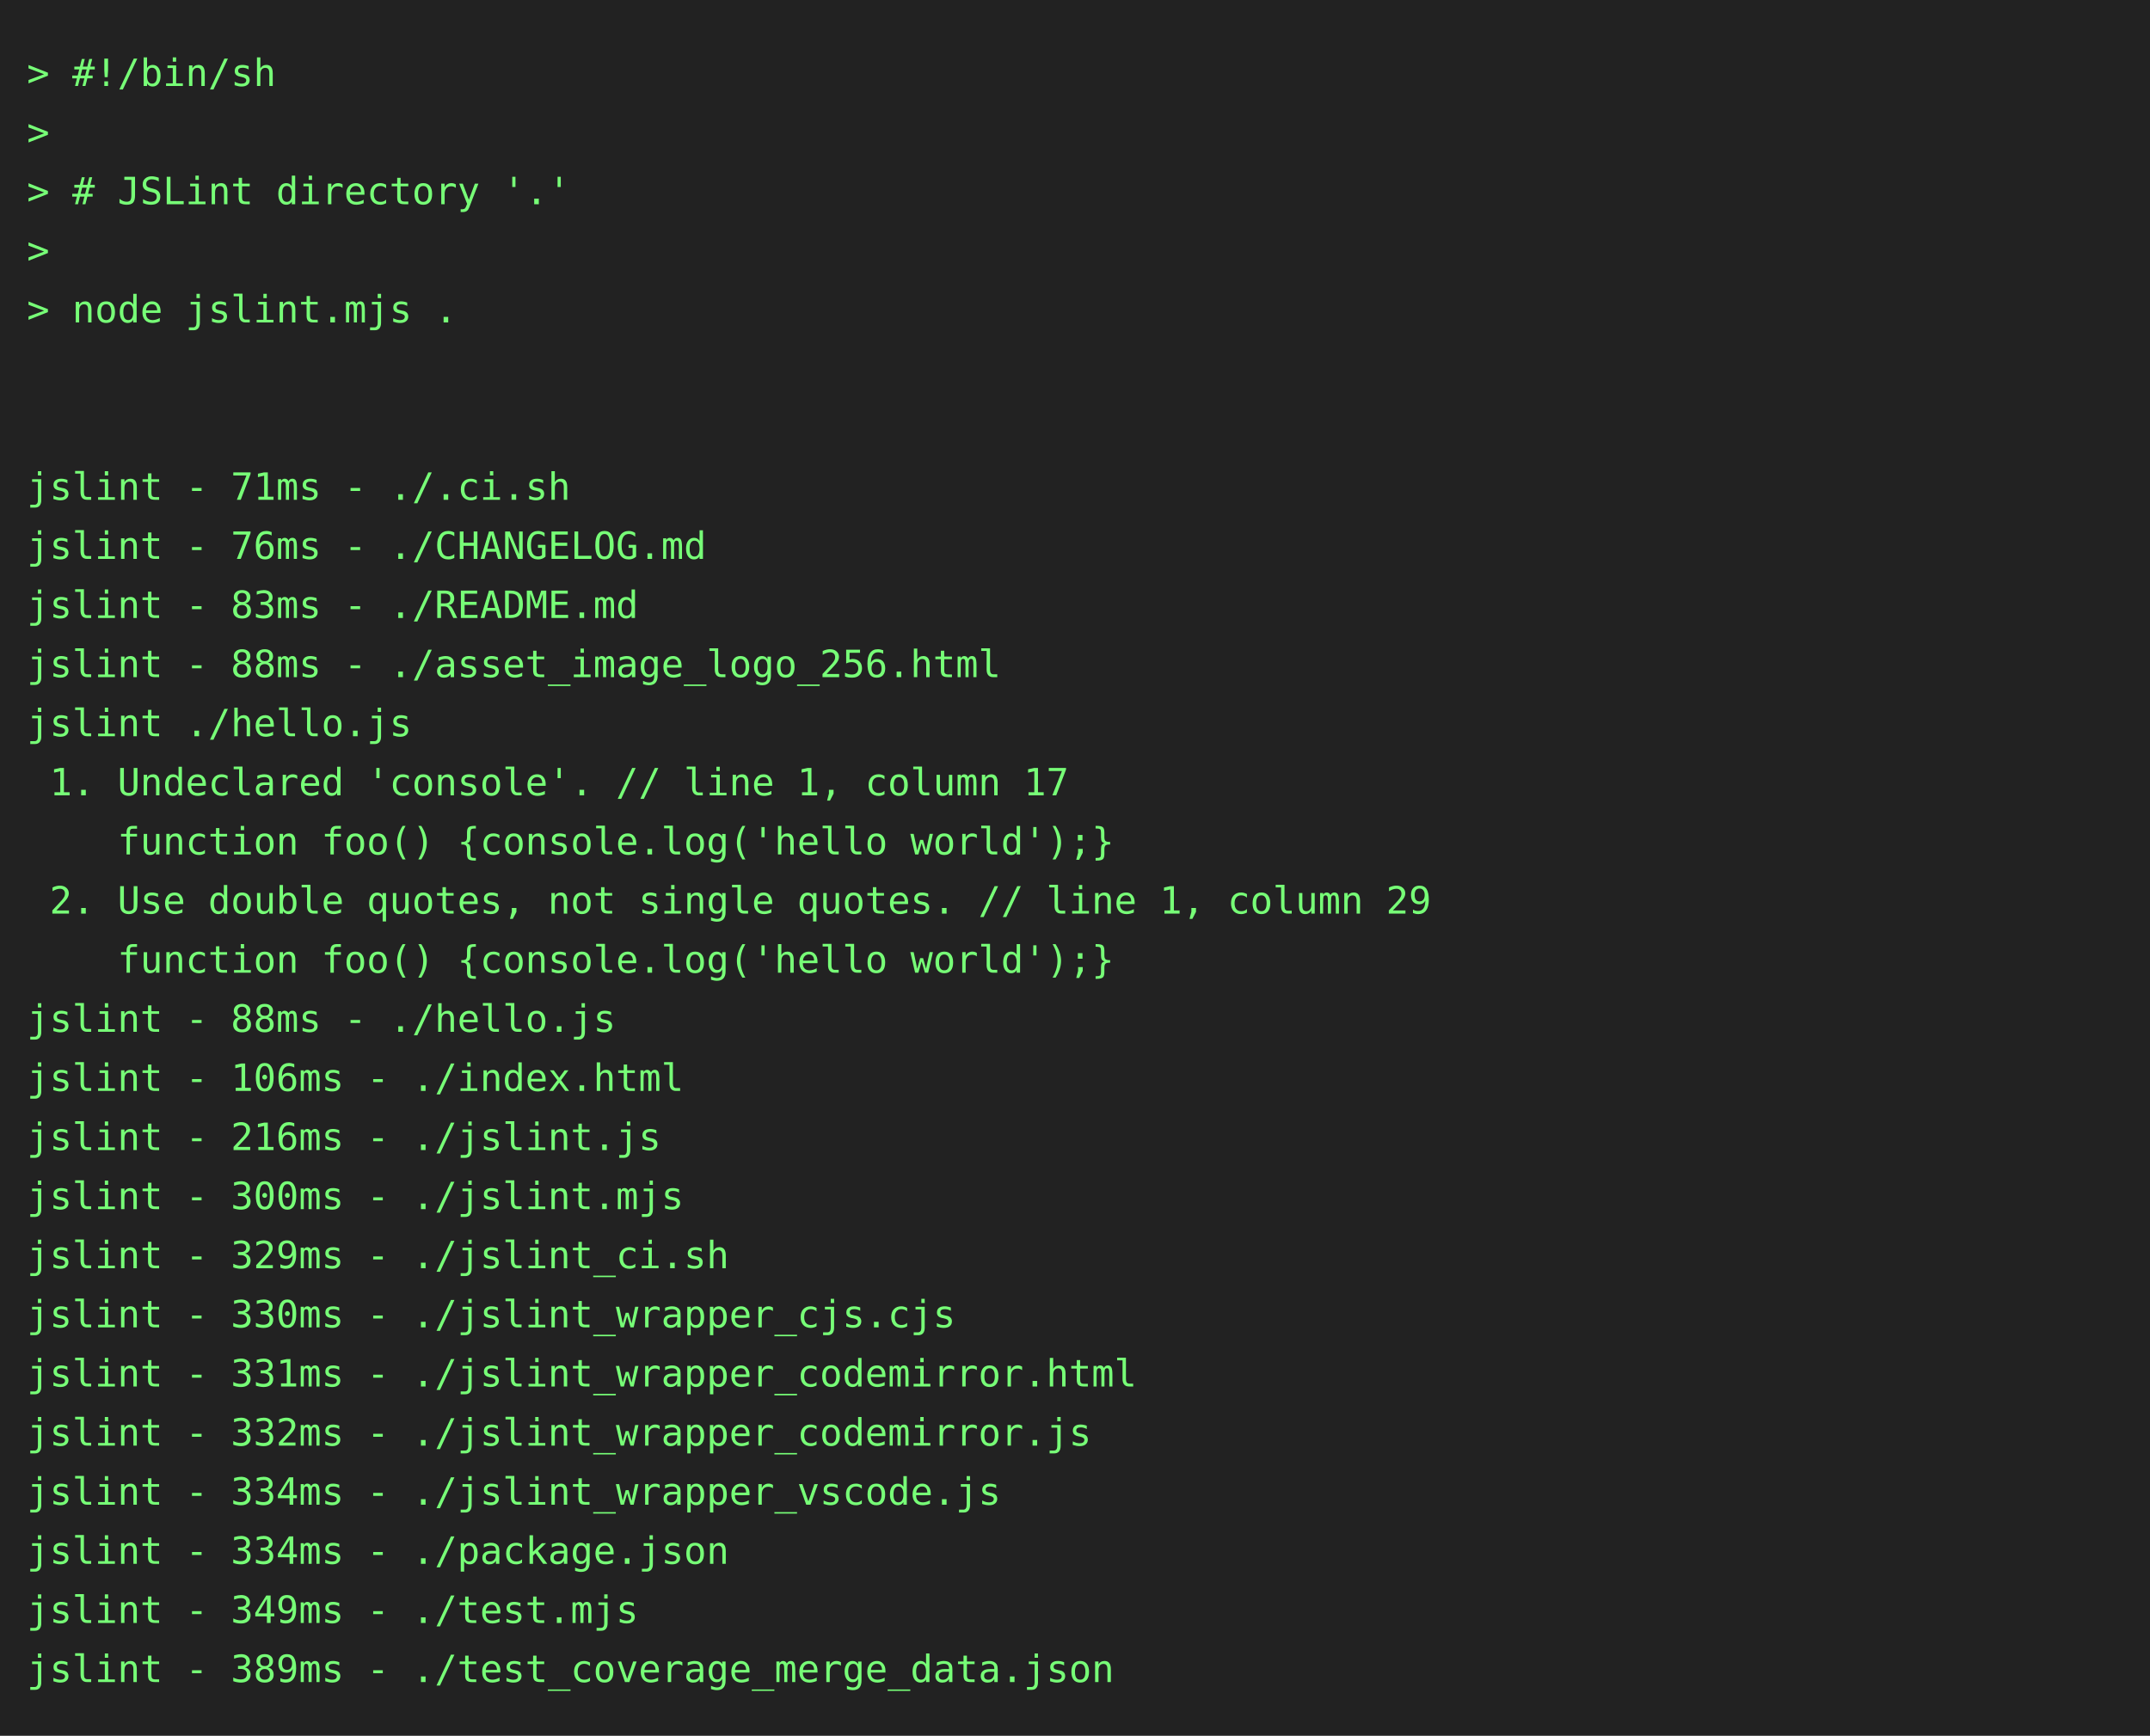
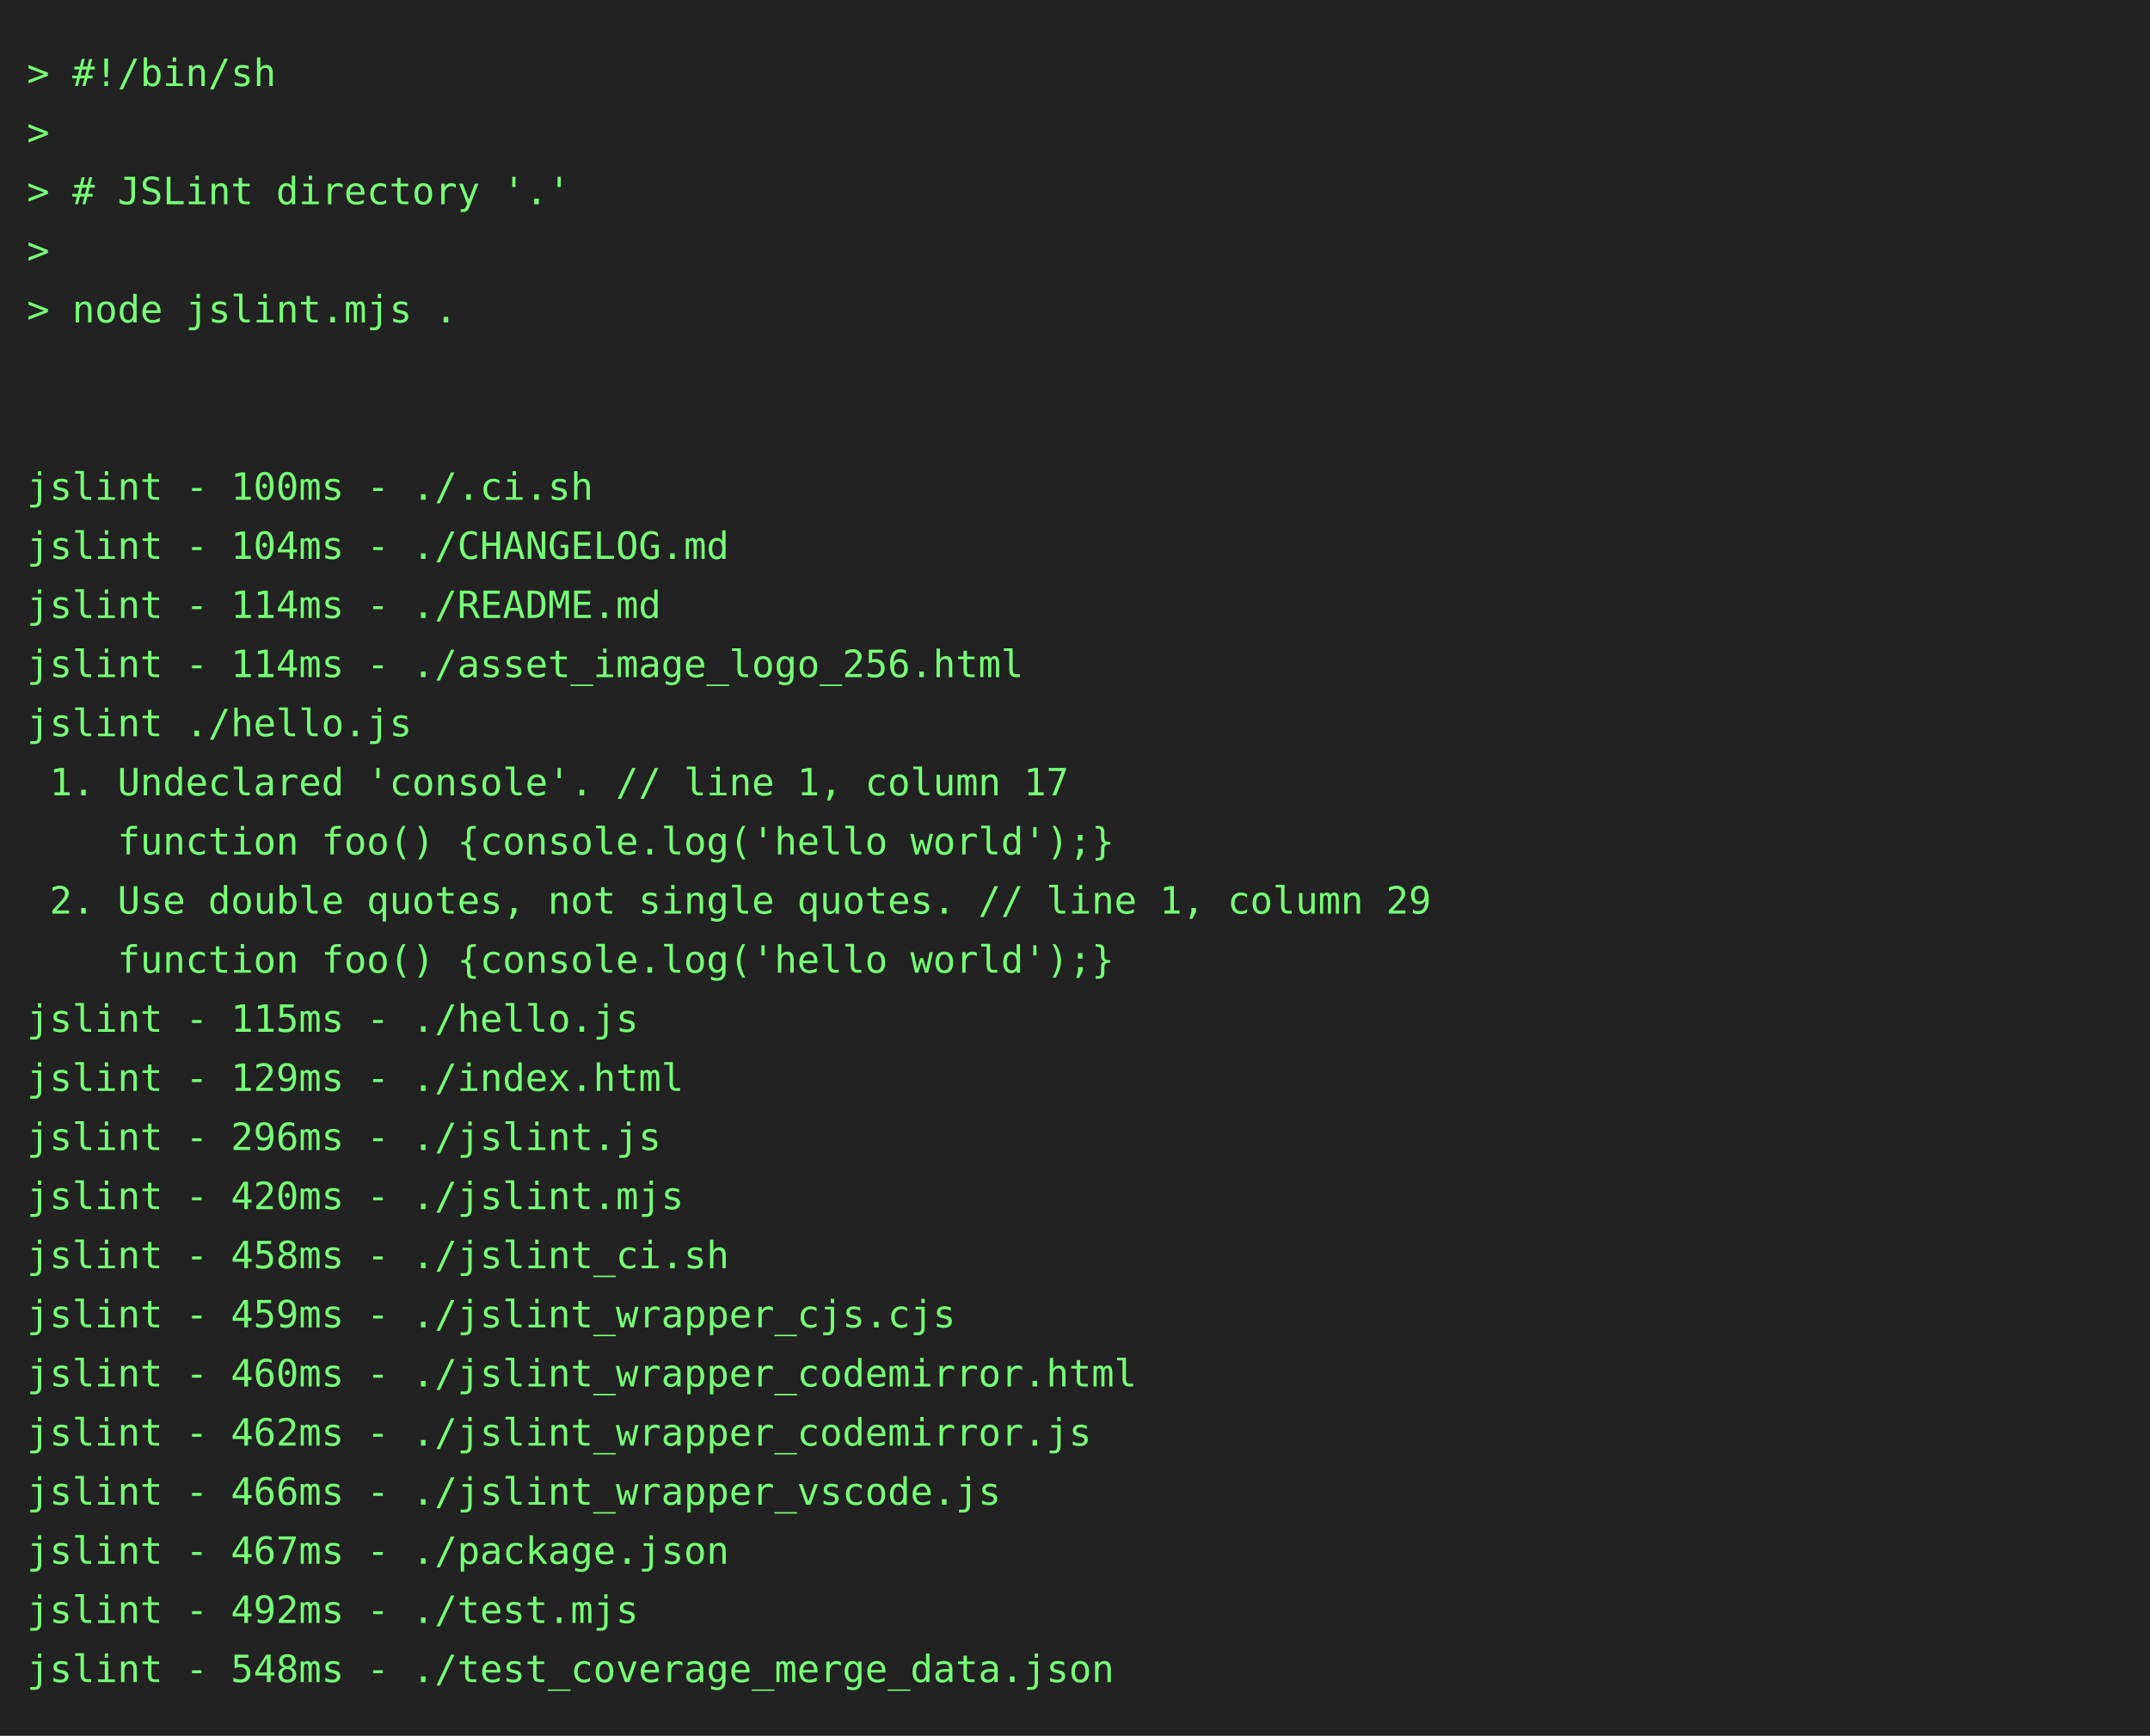
<svg xmlns="http://www.w3.org/2000/svg" height="646" width="800">
  <rect height="646" fill="#222" width="800" />
  <text fill="#7f7" font-family="consolas, menlo, monospace" font-size="14" xml:space="preserve">
    <tspan lengthAdjust="spacingAndGlyphs" textLength="768" x="10" y="32">&gt; #!/bin/sh                                                                                      </tspan>
    <tspan lengthAdjust="spacingAndGlyphs" textLength="768" x="10" y="54">&gt;                                                                                                </tspan>
    <tspan lengthAdjust="spacingAndGlyphs" textLength="768" x="10" y="76">&gt; # JSLint directory '.'                                                                         </tspan>
    <tspan lengthAdjust="spacingAndGlyphs" textLength="768" x="10" y="98">&gt;                                                                                                </tspan>
    <tspan lengthAdjust="spacingAndGlyphs" textLength="768" x="10" y="120">&gt; node jslint.mjs .                                                                              </tspan>
    <tspan lengthAdjust="spacingAndGlyphs" textLength="768" x="10" y="142">                                                                                                 </tspan>
    <tspan lengthAdjust="spacingAndGlyphs" textLength="768" x="10" y="164">                                                                                                 </tspan>
-     <tspan lengthAdjust="spacingAndGlyphs" textLength="768" x="10" y="186">jslint - 71ms - ./.ci.sh                                                                         </tspan>
-     <tspan lengthAdjust="spacingAndGlyphs" textLength="768" x="10" y="208">jslint - 76ms - ./CHANGELOG.md                                                                   </tspan>
-     <tspan lengthAdjust="spacingAndGlyphs" textLength="768" x="10" y="230">jslint - 83ms - ./README.md                                                                      </tspan>
-     <tspan lengthAdjust="spacingAndGlyphs" textLength="768" x="10" y="252">jslint - 88ms - ./asset_image_logo_256.html                                                      </tspan>
+     <tspan lengthAdjust="spacingAndGlyphs" textLength="768" x="10" y="186">jslint - 100ms - ./.ci.sh                                                                        </tspan>
+     <tspan lengthAdjust="spacingAndGlyphs" textLength="768" x="10" y="208">jslint - 104ms - ./CHANGELOG.md                                                                  </tspan>
+     <tspan lengthAdjust="spacingAndGlyphs" textLength="768" x="10" y="230">jslint - 114ms - ./README.md                                                                     </tspan>
+     <tspan lengthAdjust="spacingAndGlyphs" textLength="768" x="10" y="252">jslint - 114ms - ./asset_image_logo_256.html                                                     </tspan>
    <tspan lengthAdjust="spacingAndGlyphs" textLength="768" x="10" y="274">jslint ./hello.js                                                                                </tspan>
    <tspan lengthAdjust="spacingAndGlyphs" textLength="768" x="10" y="296"> 1. Undeclared 'console'. // line 1, column 17                                                   </tspan>
    <tspan lengthAdjust="spacingAndGlyphs" textLength="768" x="10" y="318">    function foo() {console.log('hello world');}                                                 </tspan>
    <tspan lengthAdjust="spacingAndGlyphs" textLength="768" x="10" y="340"> 2. Use double quotes, not single quotes. // line 1, column 29                                   </tspan>
    <tspan lengthAdjust="spacingAndGlyphs" textLength="768" x="10" y="362">    function foo() {console.log('hello world');}                                                 </tspan>
-     <tspan lengthAdjust="spacingAndGlyphs" textLength="768" x="10" y="384">jslint - 88ms - ./hello.js                                                                       </tspan>
-     <tspan lengthAdjust="spacingAndGlyphs" textLength="768" x="10" y="406">jslint - 106ms - ./index.html                                                                    </tspan>
-     <tspan lengthAdjust="spacingAndGlyphs" textLength="768" x="10" y="428">jslint - 216ms - ./jslint.js                                                                     </tspan>
-     <tspan lengthAdjust="spacingAndGlyphs" textLength="768" x="10" y="450">jslint - 300ms - ./jslint.mjs                                                                    </tspan>
-     <tspan lengthAdjust="spacingAndGlyphs" textLength="768" x="10" y="472">jslint - 329ms - ./jslint_ci.sh                                                                  </tspan>
-     <tspan lengthAdjust="spacingAndGlyphs" textLength="768" x="10" y="494">jslint - 330ms - ./jslint_wrapper_cjs.cjs                                                        </tspan>
-     <tspan lengthAdjust="spacingAndGlyphs" textLength="768" x="10" y="516">jslint - 331ms - ./jslint_wrapper_codemirror.html                                                </tspan>
-     <tspan lengthAdjust="spacingAndGlyphs" textLength="768" x="10" y="538">jslint - 332ms - ./jslint_wrapper_codemirror.js                                                  </tspan>
-     <tspan lengthAdjust="spacingAndGlyphs" textLength="768" x="10" y="560">jslint - 334ms - ./jslint_wrapper_vscode.js                                                      </tspan>
-     <tspan lengthAdjust="spacingAndGlyphs" textLength="768" x="10" y="582">jslint - 334ms - ./package.json                                                                  </tspan>
-     <tspan lengthAdjust="spacingAndGlyphs" textLength="768" x="10" y="604">jslint - 349ms - ./test.mjs                                                                      </tspan>
-     <tspan lengthAdjust="spacingAndGlyphs" textLength="768" x="10" y="626">jslint - 389ms - ./test_coverage_merge_data.json                                                 </tspan>
+     <tspan lengthAdjust="spacingAndGlyphs" textLength="768" x="10" y="384">jslint - 115ms - ./hello.js                                                                      </tspan>
+     <tspan lengthAdjust="spacingAndGlyphs" textLength="768" x="10" y="406">jslint - 129ms - ./index.html                                                                    </tspan>
+     <tspan lengthAdjust="spacingAndGlyphs" textLength="768" x="10" y="428">jslint - 296ms - ./jslint.js                                                                     </tspan>
+     <tspan lengthAdjust="spacingAndGlyphs" textLength="768" x="10" y="450">jslint - 420ms - ./jslint.mjs                                                                    </tspan>
+     <tspan lengthAdjust="spacingAndGlyphs" textLength="768" x="10" y="472">jslint - 458ms - ./jslint_ci.sh                                                                  </tspan>
+     <tspan lengthAdjust="spacingAndGlyphs" textLength="768" x="10" y="494">jslint - 459ms - ./jslint_wrapper_cjs.cjs                                                        </tspan>
+     <tspan lengthAdjust="spacingAndGlyphs" textLength="768" x="10" y="516">jslint - 460ms - ./jslint_wrapper_codemirror.html                                                </tspan>
+     <tspan lengthAdjust="spacingAndGlyphs" textLength="768" x="10" y="538">jslint - 462ms - ./jslint_wrapper_codemirror.js                                                  </tspan>
+     <tspan lengthAdjust="spacingAndGlyphs" textLength="768" x="10" y="560">jslint - 466ms - ./jslint_wrapper_vscode.js                                                      </tspan>
+     <tspan lengthAdjust="spacingAndGlyphs" textLength="768" x="10" y="582">jslint - 467ms - ./package.json                                                                  </tspan>
+     <tspan lengthAdjust="spacingAndGlyphs" textLength="768" x="10" y="604">jslint - 492ms - ./test.mjs                                                                      </tspan>
+     <tspan lengthAdjust="spacingAndGlyphs" textLength="768" x="10" y="626">jslint - 548ms - ./test_coverage_merge_data.json                                                 </tspan>
  </text>
</svg>
